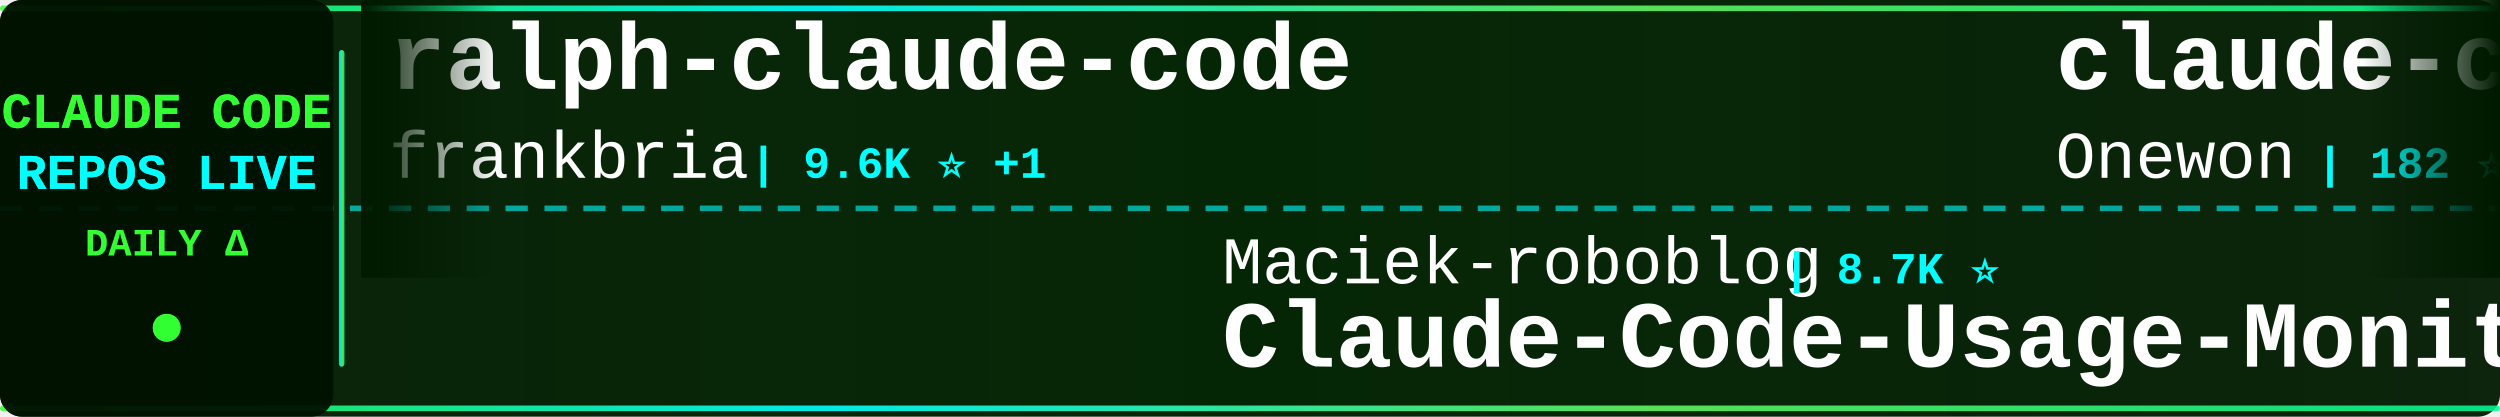
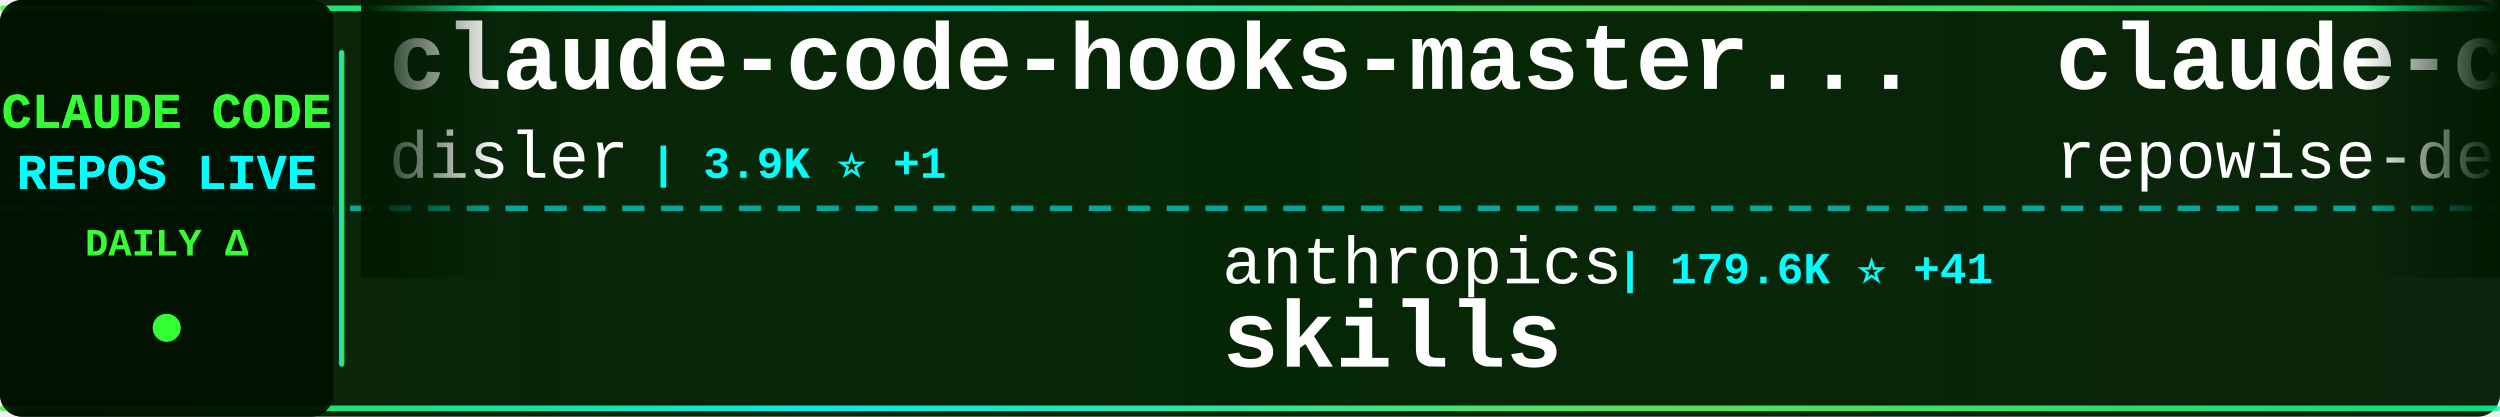
<svg xmlns="http://www.w3.org/2000/svg" width="900" height="150">
  <defs>
    <linearGradient id="tickerBg" x1="0%" y1="0%" x2="100%" y2="0%">
      <stop offset="0%" style="stop-color:#001a00;stop-opacity:0.95" />
      <stop offset="50%" style="stop-color:#002200;stop-opacity:0.98" />
      <stop offset="100%" style="stop-color:#001a00;stop-opacity:0.95" />
    </linearGradient>
    <linearGradient id="borderGrad" x1="0%" y1="0%" x2="100%" y2="0%">
      <stop offset="0%" style="stop-color:#33ff33;stop-opacity:0.85">
        <animate attributeName="stop-opacity" values="0.85;1;0.85" dur="2s" repeatCount="indefinite" />
      </stop>
      <stop offset="33%" style="stop-color:#00ffff;stop-opacity:0.9">
        <animate attributeName="stop-opacity" values="0.9;1;0.9" dur="2.2s" repeatCount="indefinite" />
      </stop>
      <stop offset="66%" style="stop-color:#66ff66;stop-opacity:0.85">
        <animate attributeName="stop-opacity" values="0.85;1;0.85" dur="1.8s" repeatCount="indefinite" />
      </stop>
      <stop offset="100%" style="stop-color:#00ff99;stop-opacity:0.85">
        <animate attributeName="stop-opacity" values="0.85;1;0.85" dur="2s" repeatCount="indefinite" />
      </stop>
    </linearGradient>
    <filter id="textGlow">
      <feGaussianBlur stdDeviation="0.1" result="coloredBlur" />
      <feMerge>
        <feMergeNode in="coloredBlur" />
        <feMergeNode in="SourceGraphic" />
      </feMerge>
    </filter>
    <filter id="metricGlow">
      <feGaussianBlur stdDeviation="0.2" result="coloredBlur" />
      <feMerge>
        <feMergeNode in="coloredBlur" />
        <feMergeNode in="SourceGraphic" />
      </feMerge>
    </filter>
    <linearGradient id="leftFade" x1="0%" y1="0%" x2="100%" y2="0%">
      <stop offset="0%" style="stop-color:#001a00;stop-opacity:1" />
      <stop offset="100%" style="stop-color:#001a00;stop-opacity:0" />
    </linearGradient>
    <linearGradient id="rightFade" x1="0%" y1="0%" x2="100%" y2="0%">
      <stop offset="0%" style="stop-color:#001a00;stop-opacity:0" />
      <stop offset="100%" style="stop-color:#001a00;stop-opacity:1" />
    </linearGradient>
  </defs>
  <rect width="900" height="150" fill="url(#tickerBg)" rx="8" />
  <rect x="0" y="2" width="900" height="2" fill="url(#borderGrad)" rx="1" />
  <rect x="0" y="146" width="900" height="2" fill="url(#borderGrad)" rx="1" />
  <line x1="0" y1="75" x2="900" y2="75" stroke="#00ffff" stroke-width="2" stroke-dasharray="8 6" opacity="0.6" />
  <rect x="0" y="0" width="120" height="150" fill="#001100" opacity="0.95" rx="8" />
  <text x="60" y="46" font-family="'Courier New', monospace" font-size="18" font-weight="bold" fill="#33ff33" text-anchor="middle" filter="url(#textGlow)">
    CLAUDE CODE
  </text>
  <text x="60" y="68" font-family="'Courier New', monospace" font-size="18" font-weight="bold" fill="#00ffff" text-anchor="middle" filter="url(#textGlow)">
    REPOS LIVE
  </text>
  <text x="60" y="92" font-family="'Courier New', monospace" font-size="14" font-weight="bold" fill="#33ff33" text-anchor="middle">
    DAILY Δ
  </text>
  <circle cx="60" cy="118" r="5" fill="#33ff33" filter="url(#metricGlow)">
    <animate attributeName="r" values="4;6;4" dur="1.5s" repeatCount="indefinite" />
    <animate attributeName="opacity" values="0.6;1;0.6" dur="1.5s" repeatCount="indefinite" />
  </circle>
  <rect x="122" y="18" width="2" height="114" fill="url(#borderGrad)" rx="1" />
  <clipPath id="tickerClip">
    <rect x="130" y="0" width="770" height="150" />
  </clipPath>
  <g clip-path="url(#tickerClip)">
    <g id="tickerItems">
      <animateTransform attributeName="transform" attributeType="XML" type="translate" from="0 0" to="-3000 0" dur="54s" repeatCount="indefinite" />
      <g transform="translate(0, 0)">
-         <text x="140" y="32" font-family="'Courier New', monospace" font-size="34" font-weight="bold" fill="#ffffff">ralph-claude-code</text>
-         <text x="140" y="64" font-family="'Courier New', monospace" font-size="24" font-weight="normal" fill="#ffffff" opacity="1.0">frankbria</text>
-         <text x="270" y="64" font-family="'Courier New', monospace" font-size="16" font-weight="bold" fill="#00ffff"> | 9.6K ⭐ +1</text>
+         <text x="140" y="32" font-family="'Courier New', monospace" font-size="34" font-weight="bold" fill="#ffffff">claude-code-hooks-master...</text>
+         <text x="140" y="64" font-family="'Courier New', monospace" font-size="24" font-weight="normal" fill="#ffffff" opacity="1.0">disler</text>
+         <text x="234" y="64" font-family="'Courier New', monospace" font-size="16" font-weight="bold" fill="#00ffff"> | 3.9K ⭐ +1</text>
      </g>
      <g transform="translate(300, 0)">
-         <text x="140" y="102" font-family="'Courier New', monospace" font-size="24" font-weight="normal" fill="#ffffff" opacity="1.0">Maciek-roboblog</text>
-         <text x="342" y="102" font-family="'Courier New', monospace" font-size="16" font-weight="bold" fill="#00ffff"> | 8.7K ⭐</text>
-         <text x="140" y="132" font-family="'Courier New', monospace" font-size="34" font-weight="bold" fill="#ffffff">Claude-Code-Usage-Monito...</text>
+         <text x="140" y="102" font-family="'Courier New', monospace" font-size="24" font-weight="normal" fill="#ffffff" opacity="1.0">anthropics</text>
+         <text x="282" y="102" font-family="'Courier New', monospace" font-size="16" font-weight="bold" fill="#00ffff"> | 179.6K ⭐ +41</text>
+         <text x="140" y="132" font-family="'Courier New', monospace" font-size="34" font-weight="bold" fill="#ffffff">skills</text>
      </g>
      <g transform="translate(600, 0)">
-         <text x="140" y="32" font-family="'Courier New', monospace" font-size="34" font-weight="bold" fill="#ffffff">claude-code</text>
-         <text x="140" y="64" font-family="'Courier New', monospace" font-size="24" font-weight="normal" fill="#ffffff" opacity="1.0">Onewon</text>
-         <text x="234" y="64" font-family="'Courier New', monospace" font-size="16" font-weight="bold" fill="#00ffff"> | 182 ⭐</text>
+         <text x="140" y="32" font-family="'Courier New', monospace" font-size="34" font-weight="bold" fill="#ffffff">claude-code-prompts</text>
+         <text x="140" y="64" font-family="'Courier New', monospace" font-size="24" font-weight="normal" fill="#ffffff" opacity="1.0">repowise-dev</text>
+         <text x="306" y="64" font-family="'Courier New', monospace" font-size="16" font-weight="bold" fill="#00ffff"> | 1.2K ⭐</text>
      </g>
      <g transform="translate(900, 0)">
-         <text x="140" y="102" font-family="'Courier New', monospace" font-size="24" font-weight="normal" fill="#ffffff" opacity="1.0">Piebald-AI</text>
-         <text x="282" y="102" font-family="'Courier New', monospace" font-size="16" font-weight="bold" fill="#00ffff"> | 12.8K ⭐ +2</text>
-         <text x="140" y="132" font-family="'Courier New', monospace" font-size="34" font-weight="bold" fill="#ffffff">claude-code-system-promp...</text>
+         <text x="140" y="102" font-family="'Courier New', monospace" font-size="24" font-weight="normal" fill="#ffffff" opacity="1.0">wanshuiyin</text>
+         <text x="282" y="102" font-family="'Courier New', monospace" font-size="16" font-weight="bold" fill="#00ffff"> | 17.0K ⭐ +12</text>
+         <text x="140" y="132" font-family="'Courier New', monospace" font-size="34" font-weight="bold" fill="#ffffff">Auto-claude-code-researc...</text>
      </g>
      <g transform="translate(1200, 0)">
-         <text x="140" y="32" font-family="'Courier New', monospace" font-size="34" font-weight="bold" fill="#ffffff">claude-code-showcase</text>
-         <text x="140" y="64" font-family="'Courier New', monospace" font-size="24" font-weight="normal" fill="#ffffff" opacity="1.0">ChrisWiles</text>
-         <text x="282" y="64" font-family="'Courier New', monospace" font-size="16" font-weight="bold" fill="#00ffff"> | 6.1K ⭐</text>
+         <text x="140" y="32" font-family="'Courier New', monospace" font-size="34" font-weight="bold" fill="#ffffff">ClaudeCode</text>
+         <text x="140" y="64" font-family="'Courier New', monospace" font-size="24" font-weight="normal" fill="#ffffff" opacity="1.0">guanshan</text>
+         <text x="258" y="64" font-family="'Courier New', monospace" font-size="16" font-weight="bold" fill="#00ffff"> | 60 ⭐</text>
      </g>
      <g transform="translate(1500, 0)">
-         <text x="140" y="102" font-family="'Courier New', monospace" font-size="24" font-weight="normal" fill="#ffffff" opacity="1.0">chauncygu</text>
-         <text x="270" y="102" font-family="'Courier New', monospace" font-size="16" font-weight="bold" fill="#00ffff"> | 2.8K ⭐</text>
-         <text x="140" y="132" font-family="'Courier New', monospace" font-size="34" font-weight="bold" fill="#ffffff">collection-claude-code-s...</text>
+         <text x="140" y="102" font-family="'Courier New', monospace" font-size="24" font-weight="normal" fill="#ffffff" opacity="1.0">kodu-ai</text>
+         <text x="246" y="102" font-family="'Courier New', monospace" font-size="16" font-weight="bold" fill="#00ffff"> | 5.2K ⭐</text>
+         <text x="140" y="132" font-family="'Courier New', monospace" font-size="34" font-weight="bold" fill="#ffffff">claude-coder</text>
      </g>
      <g transform="translate(1800, 0)">
        <text x="140" y="32" font-family="'Courier New', monospace" font-size="34" font-weight="bold" fill="#ffffff">everything-claude-code-z...</text>
        <text x="140" y="64" font-family="'Courier New', monospace" font-size="24" font-weight="normal" fill="#ffffff" opacity="1.0">xu-xiang</text>
-         <text x="258" y="64" font-family="'Courier New', monospace" font-size="16" font-weight="bold" fill="#00ffff"> | 2.0K ⭐</text>
+         <text x="258" y="64" font-family="'Courier New', monospace" font-size="16" font-weight="bold" fill="#00ffff"> | 2.0K ⭐ +1</text>
      </g>
      <g transform="translate(2100, 0)">
-         <text x="140" y="102" font-family="'Courier New', monospace" font-size="24" font-weight="normal" fill="#ffffff" opacity="1.0">Yuyz0112</text>
-         <text x="258" y="102" font-family="'Courier New', monospace" font-size="16" font-weight="bold" fill="#00ffff"> | 2.4K ⭐</text>
-         <text x="140" y="132" font-family="'Courier New', monospace" font-size="34" font-weight="bold" fill="#ffffff">claude-code-reverse</text>
+         <text x="140" y="102" font-family="'Courier New', monospace" font-size="24" font-weight="normal" fill="#ffffff" opacity="1.0">oboard</text>
+         <text x="234" y="102" font-family="'Courier New', monospace" font-size="16" font-weight="bold" fill="#00ffff"> | 3.3K ⭐ +2</text>
+         <text x="140" y="132" font-family="'Courier New', monospace" font-size="34" font-weight="bold" fill="#ffffff">claude-code-rev</text>
      </g>
      <g transform="translate(2400, 0)">
-         <text x="140" y="32" font-family="'Courier New', monospace" font-size="34" font-weight="bold" fill="#ffffff">claude-code-guide</text>
-         <text x="140" y="64" font-family="'Courier New', monospace" font-size="24" font-weight="normal" fill="#ffffff" opacity="1.0">Cranot</text>
-         <text x="234" y="64" font-family="'Courier New', monospace" font-size="16" font-weight="bold" fill="#00ffff"> | 2.9K ⭐</text>
+         <text x="140" y="32" font-family="'Courier New', monospace" font-size="34" font-weight="bold" fill="#ffffff">ClaudeCode-Portable</text>
+         <text x="140" y="64" font-family="'Courier New', monospace" font-size="24" font-weight="normal" fill="#ffffff" opacity="1.0">techjarves</text>
+         <text x="282" y="64" font-family="'Courier New', monospace" font-size="16" font-weight="bold" fill="#00ffff"> | 1.5K ⭐</text>
      </g>
      <g transform="translate(2700, 0)">
-         <text x="140" y="102" font-family="'Courier New', monospace" font-size="24" font-weight="normal" fill="#ffffff" opacity="1.0">andrew-kramer-inno</text>
-         <text x="378" y="102" font-family="'Courier New', monospace" font-size="16" font-weight="bold" fill="#00ffff"> | 595 ⭐</text>
-         <text x="140" y="132" font-family="'Courier New', monospace" font-size="34" font-weight="bold" fill="#ffffff">claude-code-source-build</text>
+         <text x="140" y="102" font-family="'Courier New', monospace" font-size="24" font-weight="normal" fill="#ffffff" opacity="1.0">anthropics</text>
+         <text x="282" y="102" font-family="'Courier New', monospace" font-size="16" font-weight="bold" fill="#00ffff"> | 995 ⭐</text>
+         <text x="140" y="132" font-family="'Courier New', monospace" font-size="34" font-weight="bold" fill="#ffffff">claude-code-base-action</text>
      </g>
      <g transform="translate(3000, 0)">
-         <text x="140" y="32" font-family="'Courier New', monospace" font-size="34" font-weight="bold" fill="#ffffff">ralph-claude-code</text>
-         <text x="140" y="64" font-family="'Courier New', monospace" font-size="24" font-weight="normal" fill="#ffffff" opacity="1.0">frankbria</text>
-         <text x="270" y="64" font-family="'Courier New', monospace" font-size="16" font-weight="bold" fill="#00ffff"> | 9.6K ⭐ +1</text>
+         <text x="140" y="32" font-family="'Courier New', monospace" font-size="34" font-weight="bold" fill="#ffffff">claude-code-hooks-master...</text>
+         <text x="140" y="64" font-family="'Courier New', monospace" font-size="24" font-weight="normal" fill="#ffffff" opacity="1.0">disler</text>
+         <text x="234" y="64" font-family="'Courier New', monospace" font-size="16" font-weight="bold" fill="#00ffff"> | 3.9K ⭐ +1</text>
      </g>
      <g transform="translate(3300, 0)">
-         <text x="140" y="102" font-family="'Courier New', monospace" font-size="24" font-weight="normal" fill="#ffffff" opacity="1.0">Maciek-roboblog</text>
-         <text x="342" y="102" font-family="'Courier New', monospace" font-size="16" font-weight="bold" fill="#00ffff"> | 8.7K ⭐</text>
-         <text x="140" y="132" font-family="'Courier New', monospace" font-size="34" font-weight="bold" fill="#ffffff">Claude-Code-Usage-Monito...</text>
+         <text x="140" y="102" font-family="'Courier New', monospace" font-size="24" font-weight="normal" fill="#ffffff" opacity="1.0">anthropics</text>
+         <text x="282" y="102" font-family="'Courier New', monospace" font-size="16" font-weight="bold" fill="#00ffff"> | 179.6K ⭐ +41</text>
+         <text x="140" y="132" font-family="'Courier New', monospace" font-size="34" font-weight="bold" fill="#ffffff">skills</text>
      </g>
      <g transform="translate(3600, 0)">
-         <text x="140" y="32" font-family="'Courier New', monospace" font-size="34" font-weight="bold" fill="#ffffff">claude-code</text>
-         <text x="140" y="64" font-family="'Courier New', monospace" font-size="24" font-weight="normal" fill="#ffffff" opacity="1.0">Onewon</text>
-         <text x="234" y="64" font-family="'Courier New', monospace" font-size="16" font-weight="bold" fill="#00ffff"> | 182 ⭐</text>
+         <text x="140" y="32" font-family="'Courier New', monospace" font-size="34" font-weight="bold" fill="#ffffff">claude-code-prompts</text>
+         <text x="140" y="64" font-family="'Courier New', monospace" font-size="24" font-weight="normal" fill="#ffffff" opacity="1.0">repowise-dev</text>
+         <text x="306" y="64" font-family="'Courier New', monospace" font-size="16" font-weight="bold" fill="#00ffff"> | 1.2K ⭐</text>
      </g>
      <g transform="translate(3900, 0)">
-         <text x="140" y="102" font-family="'Courier New', monospace" font-size="24" font-weight="normal" fill="#ffffff" opacity="1.0">Piebald-AI</text>
-         <text x="282" y="102" font-family="'Courier New', monospace" font-size="16" font-weight="bold" fill="#00ffff"> | 12.8K ⭐ +2</text>
-         <text x="140" y="132" font-family="'Courier New', monospace" font-size="34" font-weight="bold" fill="#ffffff">claude-code-system-promp...</text>
+         <text x="140" y="102" font-family="'Courier New', monospace" font-size="24" font-weight="normal" fill="#ffffff" opacity="1.0">wanshuiyin</text>
+         <text x="282" y="102" font-family="'Courier New', monospace" font-size="16" font-weight="bold" fill="#00ffff"> | 17.0K ⭐ +12</text>
+         <text x="140" y="132" font-family="'Courier New', monospace" font-size="34" font-weight="bold" fill="#ffffff">Auto-claude-code-researc...</text>
      </g>
    </g>
  </g>
  <rect x="130" y="0" width="50" height="100" fill="url(#leftFade)" />
  <rect x="850" y="0" width="50" height="100" fill="url(#rightFade)" />
</svg>
